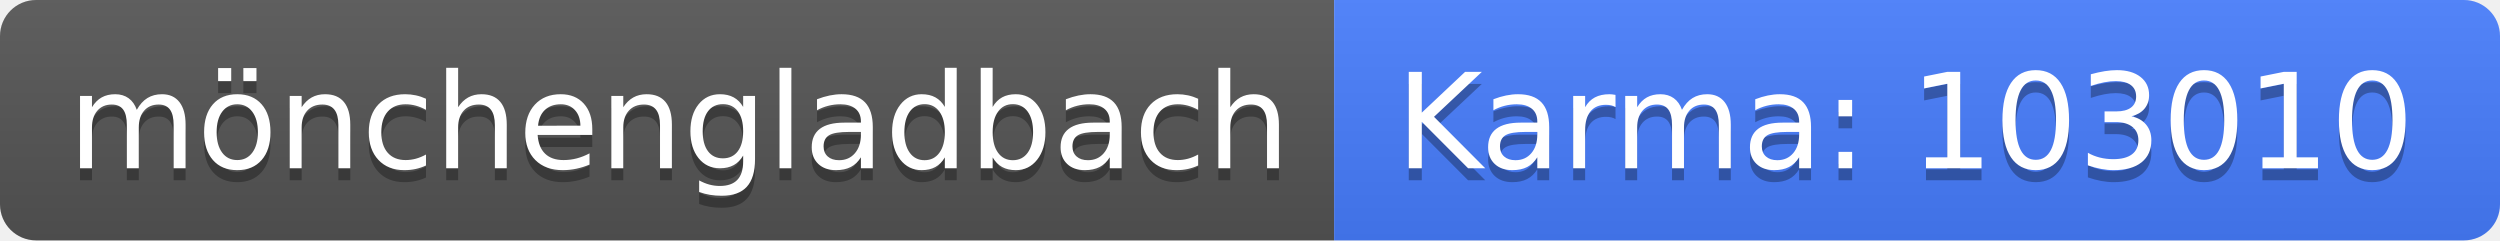
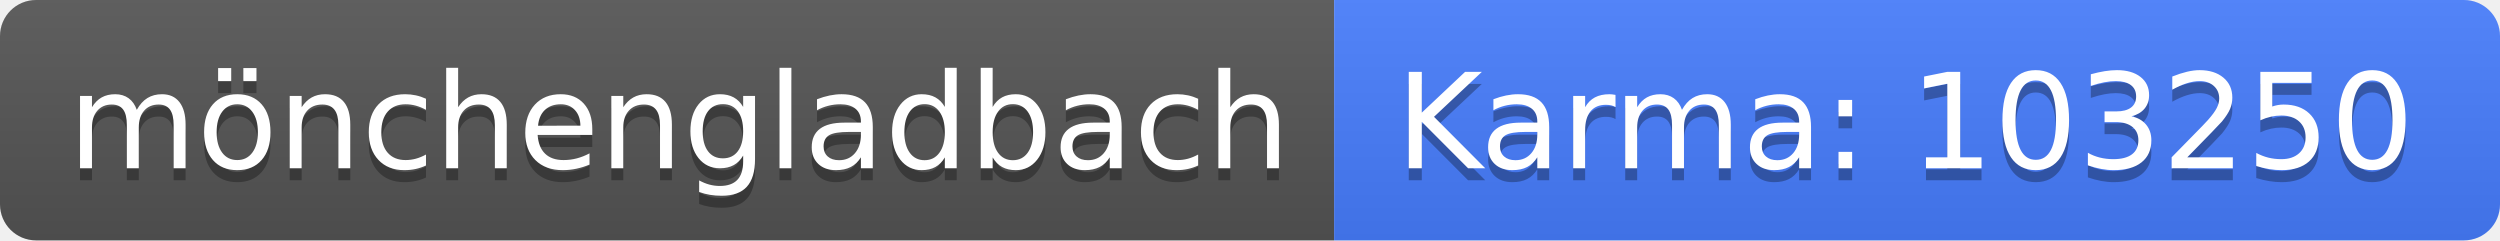
<svg xmlns="http://www.w3.org/2000/svg" width="208" height="20">
  <linearGradient id="b" x2="0" y2="100%">
    <stop offset="0" stop-color="#bbb" stop-opacity=".1" />
    <stop offset="1" stop-opacity=".1" />
  </linearGradient>
  <clipPath id="a">
    <rect width="208" height="20" rx="3" fill="#fff" />
  </clipPath>
  <g clip-path="url(#a)">
    <path fill="#555" d="M0 0h111v20H0z" />
    <path fill="#477eff" d="M111 0h97v20H111z" />
    <path fill="url(#b)" d="M0 0h208v20H0z" />
  </g>
  <g fill="#fff" text-anchor="middle" font-family="DejaVu Sans,Verdana,Geneva,sans-serif" font-size="110">
    <text x="565" y="150" fill="#010101" fill-opacity=".3" transform="scale(.1)" textLength="1010">mönchengladbach</text>
    <text x="565" y="140" transform="scale(.1)" textLength="1010">mönchengladbach</text>
-     <text x="1585" y="150" fill="#010101" fill-opacity=".3" transform="scale(.1)" textLength="870">Karma: 103010</text>
-     <text x="1585" y="140" transform="scale(.1)" textLength="870">Karma: 103010</text>
+     <text x="1585" y="150" fill="#010101" fill-opacity=".3" transform="scale(.1)" textLength="870">Karma: 103250</text>
+     <text x="1585" y="140" transform="scale(.1)" textLength="870">Karma: 103250</text>
  </g>
</svg>
